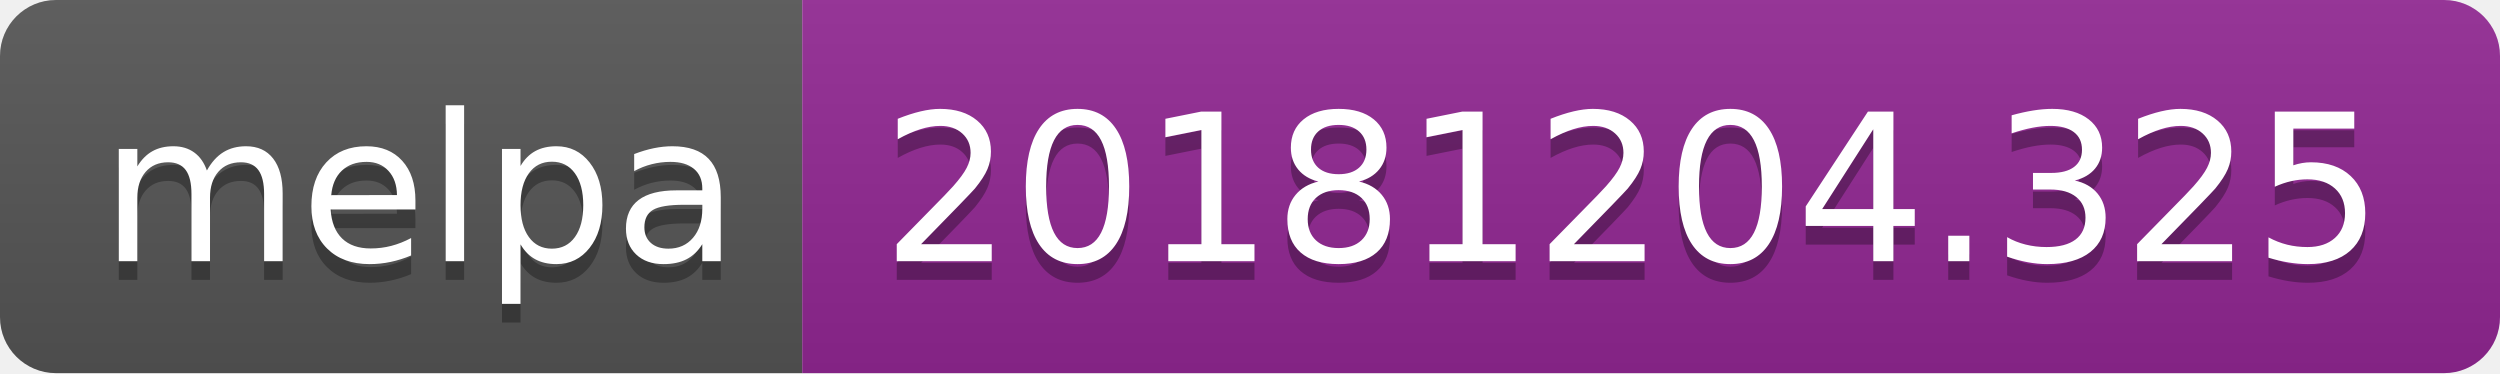
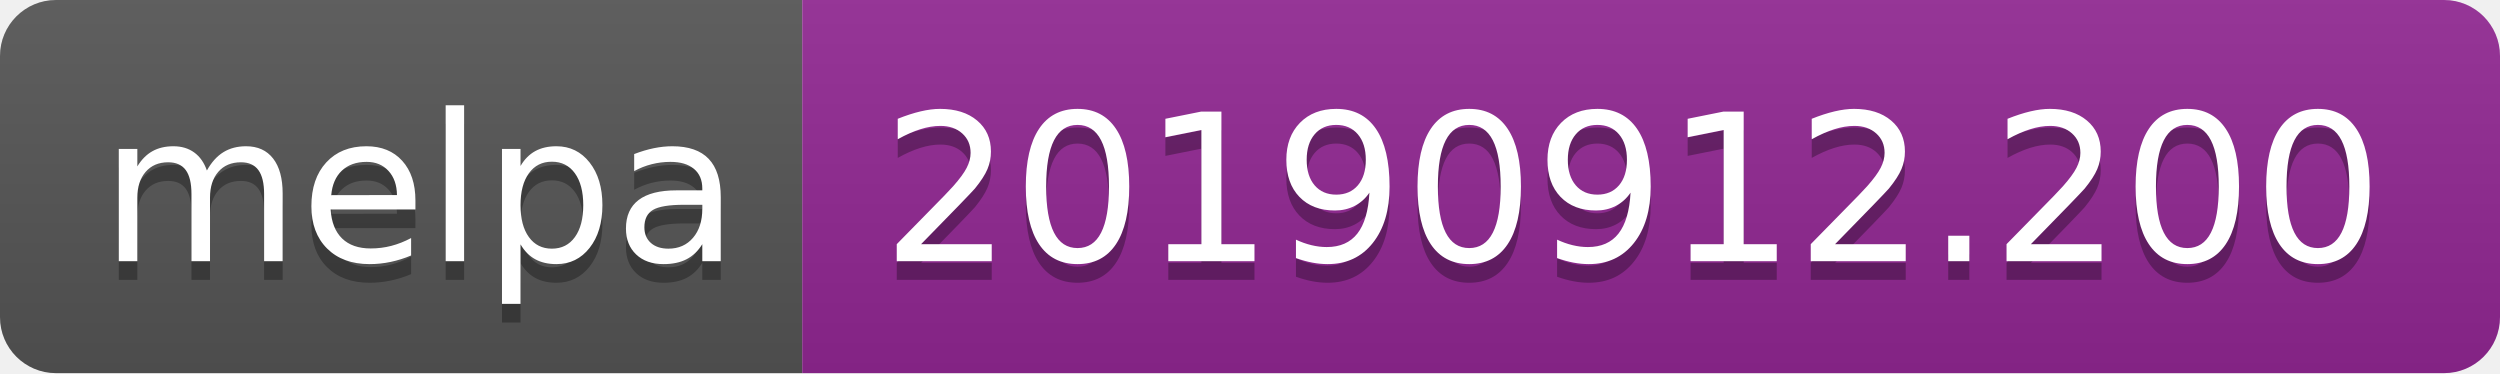
<svg xmlns="http://www.w3.org/2000/svg" width="134" height="20">
  <linearGradient id="b" x2="0" y2="100%">
    <stop offset="0" stop-color="#bbb" stop-opacity=".1" />
    <stop offset="1" stop-opacity=".1" />
  </linearGradient>
  <clipPath id="a">
    <rect width="134" height="20" rx="3" fill="#fff" />
  </clipPath>
  <g clip-path="url(#a)">
    <path fill="#555" d="M0 0h43v20H0z" />
    <path fill="#922793" d="M43 0h91v20H43z" />
    <path fill="url(#b)" d="M0 0h134v20H0z" />
  </g>
  <g fill="#fff" text-anchor="middle" font-family="DejaVu Sans,Verdana,Geneva,sans-serif" font-size="110">
    <text x="225" y="150" fill="#010101" fill-opacity=".3" transform="scale(.1)" textLength="330">melpa</text>
    <text x="225" y="140" transform="scale(.1)" textLength="330">melpa</text>
-     <text x="875" y="150" fill="#010101" fill-opacity=".3" transform="scale(.1)" textLength="810">20181204.325</text>
-     <text x="875" y="140" transform="scale(.1)" textLength="810">20181204.325</text>
+     <text x="875" y="150" fill="#010101" fill-opacity=".3" transform="scale(.1)" textLength="810">20190912.200</text>
+     <text x="875" y="140" transform="scale(.1)" textLength="810">20190912.200</text>
  </g>
</svg>
